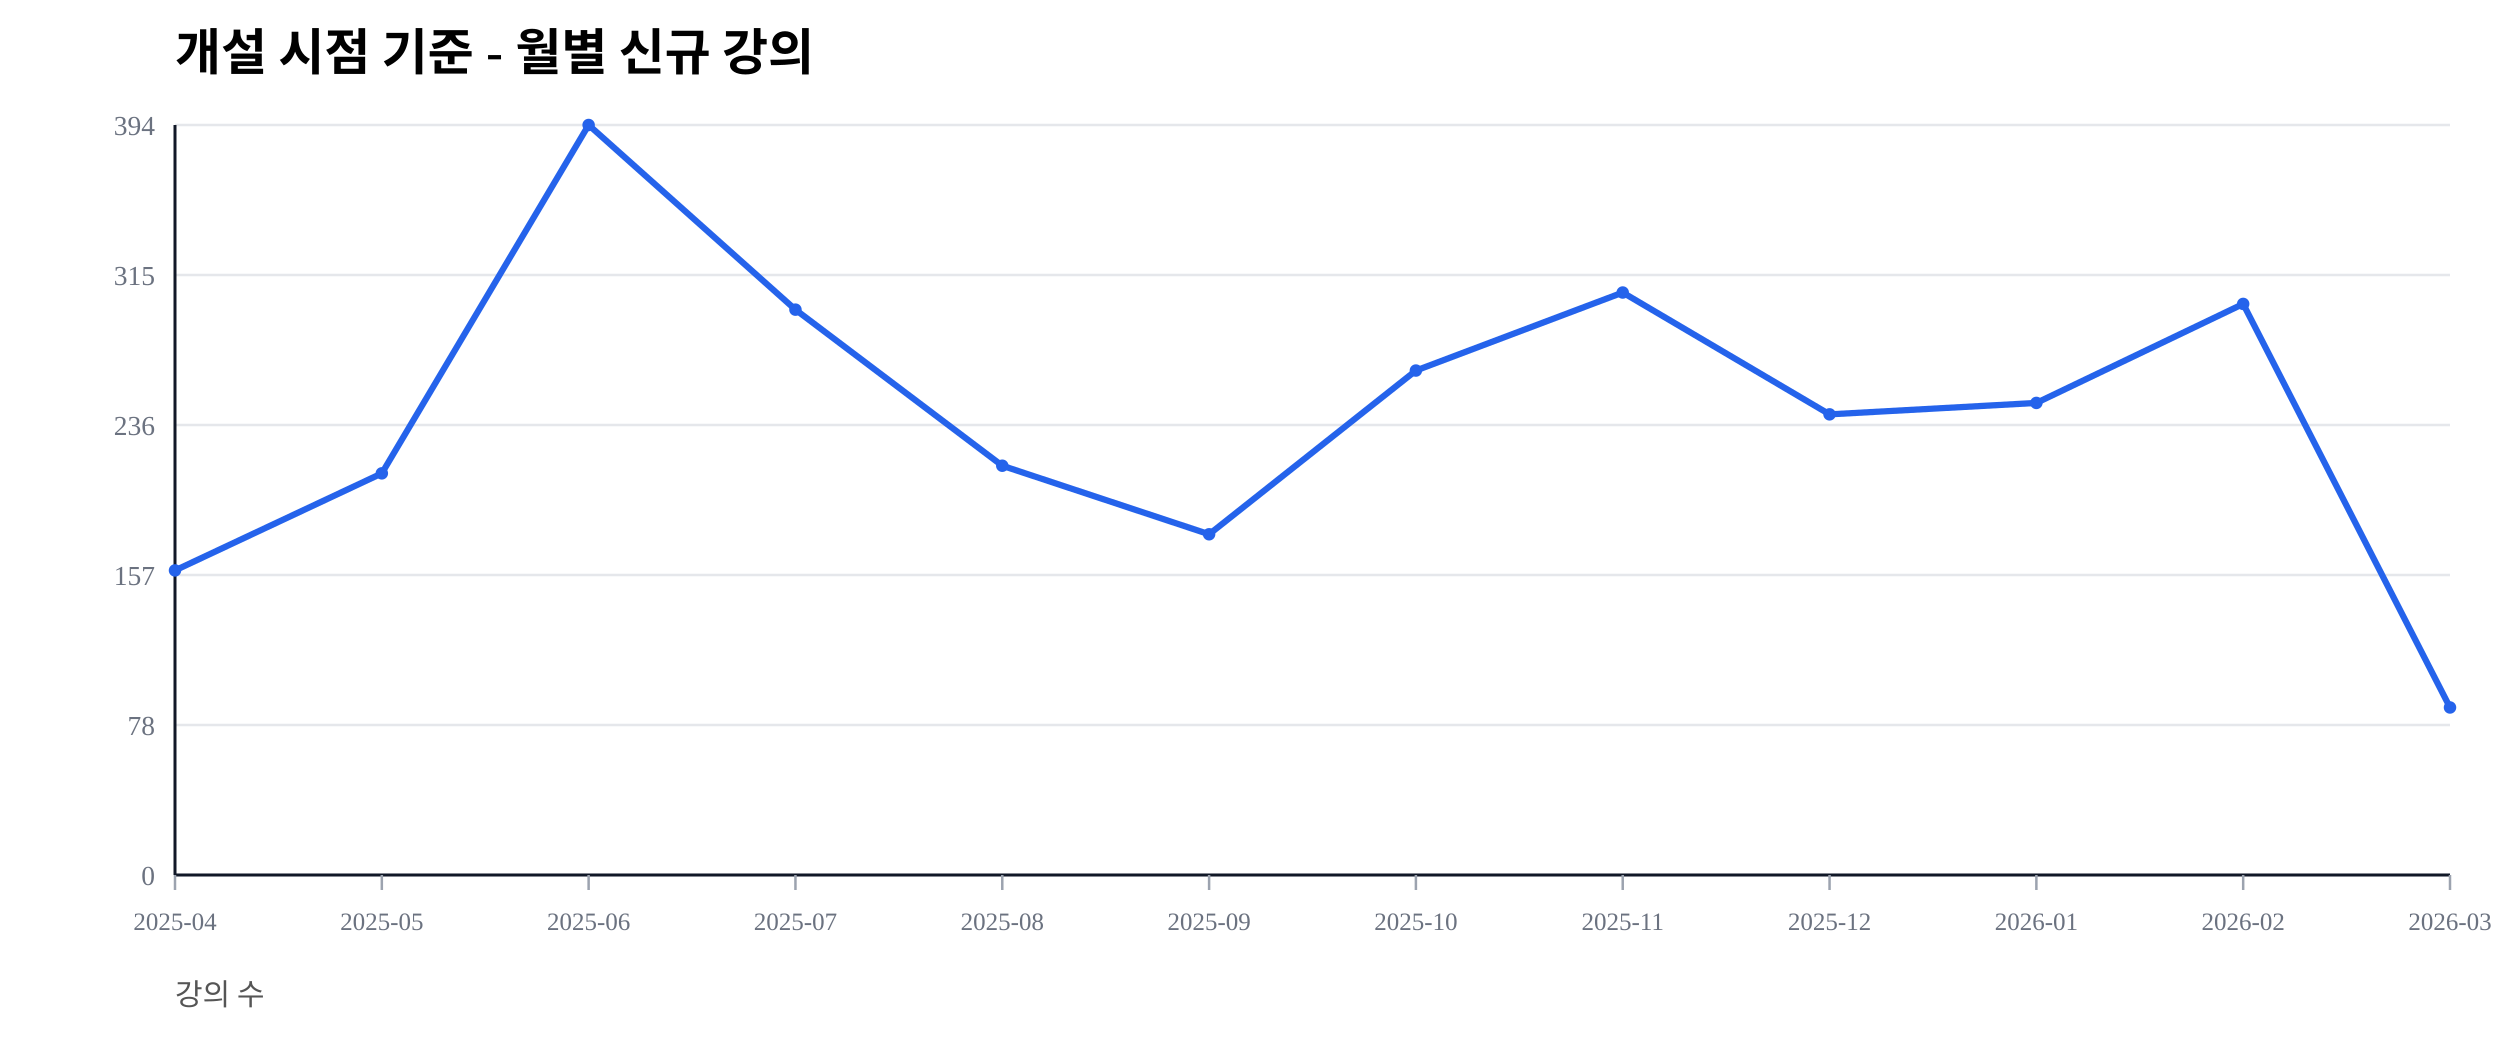
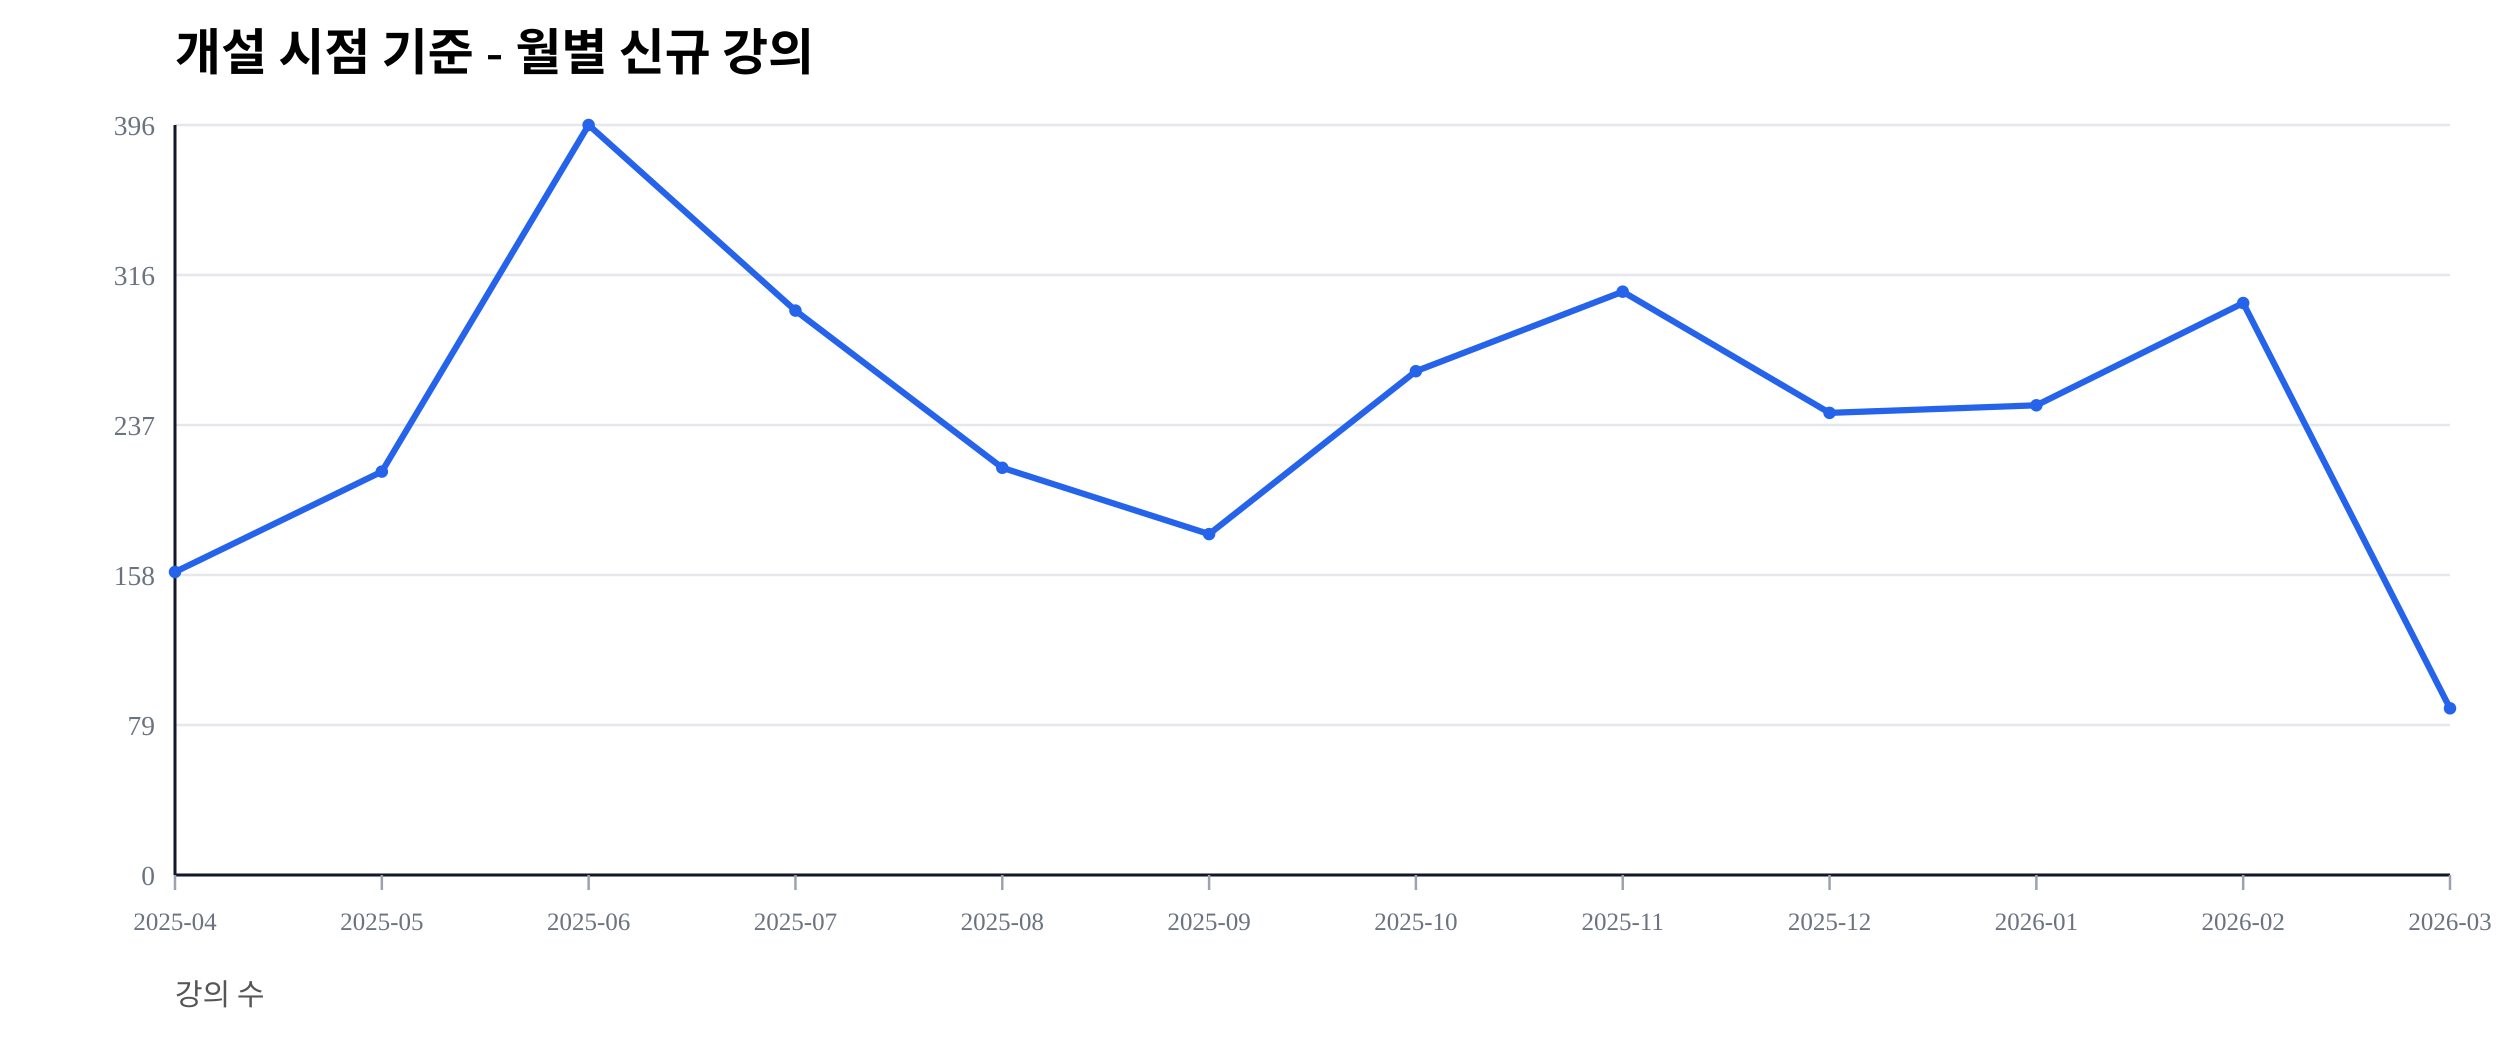
<svg xmlns="http://www.w3.org/2000/svg" width="1000" height="420" viewBox="0 0 1000 420">
  <rect width="100%" height="100%" fill="#ffffff" />
  <text x="70" y="28" font-size="20" font-weight="600">개설 시점 기준 - 월별 신규 강의</text>
  <text x="70" y="402" font-size="12" fill="#555">강의 수</text>
  <line x1="70" y1="350.00" x2="980" y2="350.00" stroke="#e5e7eb" stroke-width="1" />
  <text x="62" y="354.00" font-size="11" fill="#6b7280" text-anchor="end">0</text>
  <line x1="70" y1="290.00" x2="980" y2="290.00" stroke="#e5e7eb" stroke-width="1" />
-   <text x="62" y="294.00" font-size="11" fill="#6b7280" text-anchor="end">78</text>
+   <text x="62" y="294.00" font-size="11" fill="#6b7280" text-anchor="end">79</text>
  <line x1="70" y1="230.00" x2="980" y2="230.00" stroke="#e5e7eb" stroke-width="1" />
-   <text x="62" y="234.00" font-size="11" fill="#6b7280" text-anchor="end">157</text>
+   <text x="62" y="234.00" font-size="11" fill="#6b7280" text-anchor="end">158</text>
  <line x1="70" y1="170.00" x2="980" y2="170.00" stroke="#e5e7eb" stroke-width="1" />
-   <text x="62" y="174.00" font-size="11" fill="#6b7280" text-anchor="end">236</text>
+   <text x="62" y="174.00" font-size="11" fill="#6b7280" text-anchor="end">237</text>
  <line x1="70" y1="110.00" x2="980" y2="110.00" stroke="#e5e7eb" stroke-width="1" />
-   <text x="62" y="114.00" font-size="11" fill="#6b7280" text-anchor="end">315</text>
+   <text x="62" y="114.00" font-size="11" fill="#6b7280" text-anchor="end">316</text>
  <line x1="70" y1="50.00" x2="980" y2="50.00" stroke="#e5e7eb" stroke-width="1" />
-   <text x="62" y="54.00" font-size="11" fill="#6b7280" text-anchor="end">394</text>
+   <text x="62" y="54.00" font-size="11" fill="#6b7280" text-anchor="end">396</text>
  <line x1="70" y1="350" x2="980" y2="350" stroke="#111827" stroke-width="1.2" />
  <line x1="70" y1="50" x2="70" y2="350" stroke="#111827" stroke-width="1.2" />
  <line x1="70.00" y1="350" x2="70.00" y2="356" stroke="#9ca3af" stroke-width="1" />
  <text x="70.00" y="372" font-size="10" fill="#6b7280" text-anchor="middle">2025-04</text>
  <line x1="152.73" y1="350" x2="152.73" y2="356" stroke="#9ca3af" stroke-width="1" />
  <text x="152.73" y="372" font-size="10" fill="#6b7280" text-anchor="middle">2025-05</text>
  <line x1="235.45" y1="350" x2="235.45" y2="356" stroke="#9ca3af" stroke-width="1" />
  <text x="235.45" y="372" font-size="10" fill="#6b7280" text-anchor="middle">2025-06</text>
  <line x1="318.18" y1="350" x2="318.18" y2="356" stroke="#9ca3af" stroke-width="1" />
  <text x="318.18" y="372" font-size="10" fill="#6b7280" text-anchor="middle">2025-07</text>
  <line x1="400.91" y1="350" x2="400.91" y2="356" stroke="#9ca3af" stroke-width="1" />
  <text x="400.91" y="372" font-size="10" fill="#6b7280" text-anchor="middle">2025-08</text>
  <line x1="483.64" y1="350" x2="483.64" y2="356" stroke="#9ca3af" stroke-width="1" />
  <text x="483.64" y="372" font-size="10" fill="#6b7280" text-anchor="middle">2025-09</text>
  <line x1="566.36" y1="350" x2="566.36" y2="356" stroke="#9ca3af" stroke-width="1" />
  <text x="566.36" y="372" font-size="10" fill="#6b7280" text-anchor="middle">2025-10</text>
  <line x1="649.09" y1="350" x2="649.09" y2="356" stroke="#9ca3af" stroke-width="1" />
  <text x="649.09" y="372" font-size="10" fill="#6b7280" text-anchor="middle">2025-11</text>
  <line x1="731.82" y1="350" x2="731.82" y2="356" stroke="#9ca3af" stroke-width="1" />
  <text x="731.82" y="372" font-size="10" fill="#6b7280" text-anchor="middle">2025-12</text>
  <line x1="814.55" y1="350" x2="814.55" y2="356" stroke="#9ca3af" stroke-width="1" />
  <text x="814.55" y="372" font-size="10" fill="#6b7280" text-anchor="middle">2026-01</text>
  <line x1="897.27" y1="350" x2="897.27" y2="356" stroke="#9ca3af" stroke-width="1" />
  <text x="897.27" y="372" font-size="10" fill="#6b7280" text-anchor="middle">2026-02</text>
  <line x1="980.00" y1="350" x2="980.00" y2="356" stroke="#9ca3af" stroke-width="1" />
  <text x="980.00" y="372" font-size="10" fill="#6b7280" text-anchor="middle">2026-03</text>
-   <polyline fill="none" stroke="#2563eb" stroke-width="2.5" points="70.00,228.17 152.73,189.34 235.45,50.00 318.18,123.86 400.91,186.29 483.64,213.71 566.36,148.22 649.09,117.01 731.82,165.74 814.55,161.17 897.27,121.57 980.00,282.99" />
-   <circle cx="70.00" cy="228.17" r="2.5" fill="#2563eb" />
-   <circle cx="152.73" cy="189.34" r="2.5" fill="#2563eb" />
+   <polyline fill="none" stroke="#2563eb" stroke-width="2.5" points="70.00,228.79 152.73,188.64 235.45,50.00 318.18,124.24 400.91,187.12 483.64,213.64 566.36,148.48 649.09,116.67 731.82,165.15 814.55,162.12 897.27,121.21 980.00,283.33" />
+   <circle cx="70.00" cy="228.79" r="2.5" fill="#2563eb" />
+   <circle cx="152.73" cy="188.64" r="2.5" fill="#2563eb" />
  <circle cx="235.45" cy="50.00" r="2.5" fill="#2563eb" />
-   <circle cx="318.18" cy="123.86" r="2.5" fill="#2563eb" />
-   <circle cx="400.91" cy="186.29" r="2.5" fill="#2563eb" />
-   <circle cx="483.64" cy="213.71" r="2.5" fill="#2563eb" />
-   <circle cx="566.36" cy="148.22" r="2.5" fill="#2563eb" />
-   <circle cx="649.09" cy="117.01" r="2.5" fill="#2563eb" />
-   <circle cx="731.82" cy="165.74" r="2.5" fill="#2563eb" />
-   <circle cx="814.55" cy="161.17" r="2.5" fill="#2563eb" />
-   <circle cx="897.27" cy="121.57" r="2.5" fill="#2563eb" />
-   <circle cx="980.00" cy="282.99" r="2.5" fill="#2563eb" />
+   <circle cx="318.18" cy="124.24" r="2.5" fill="#2563eb" />
+   <circle cx="400.91" cy="187.12" r="2.5" fill="#2563eb" />
+   <circle cx="483.64" cy="213.64" r="2.5" fill="#2563eb" />
+   <circle cx="566.36" cy="148.48" r="2.5" fill="#2563eb" />
+   <circle cx="649.09" cy="116.67" r="2.5" fill="#2563eb" />
+   <circle cx="731.82" cy="165.15" r="2.5" fill="#2563eb" />
+   <circle cx="814.55" cy="162.12" r="2.5" fill="#2563eb" />
+   <circle cx="897.27" cy="121.21" r="2.5" fill="#2563eb" />
+   <circle cx="980.00" cy="283.33" r="2.5" fill="#2563eb" />
</svg>
